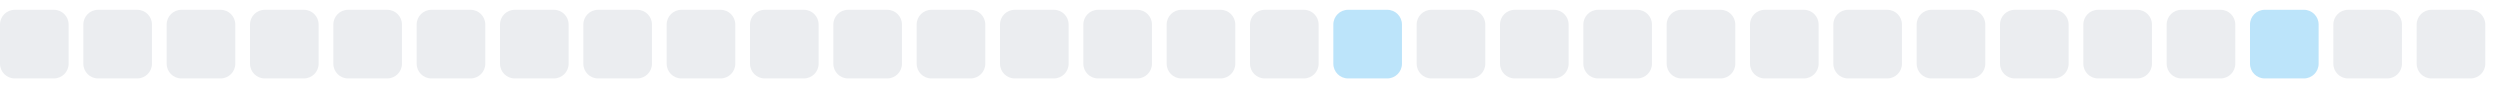
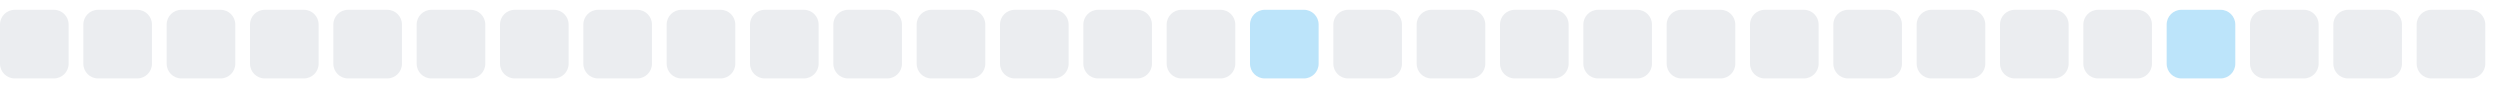
<svg xmlns="http://www.w3.org/2000/svg" width="255" height="9">
  <style>
        .level0 { fill: #ebedf0; }
        .level1 { fill: #bce4fa; }
        .level2 { fill: #75c7f7; }
        .level3 { fill: #30a9f2; }
        .level4 { fill: #008ee6; }
        @media (prefers-color-scheme: dark) {
          .level0 { fill: #161b22; }
          .level1 { fill: #0b3b5c; }
          .level2 { fill: #0a6299; }
          .level3 { fill: #008ee6; }
          .level4 { fill: #5bc4ff; }
        }
      </style>
  <rect x="0.0" y="1" width="7" height="7" rx="1.5" ry="1.5" class="level0" />
  <rect x="8.5" y="1" width="7" height="7" rx="1.5" ry="1.5" class="level0" />
  <rect x="17.0" y="1" width="7" height="7" rx="1.5" ry="1.5" class="level0" />
  <rect x="25.5" y="1" width="7" height="7" rx="1.5" ry="1.5" class="level0" />
  <rect x="34.0" y="1" width="7" height="7" rx="1.5" ry="1.5" class="level0" />
  <rect x="42.5" y="1" width="7" height="7" rx="1.5" ry="1.5" class="level0" />
  <rect x="51.0" y="1" width="7" height="7" rx="1.5" ry="1.5" class="level0" />
  <rect x="59.5" y="1" width="7" height="7" rx="1.5" ry="1.5" class="level0" />
  <rect x="68.0" y="1" width="7" height="7" rx="1.5" ry="1.5" class="level0" />
  <rect x="76.5" y="1" width="7" height="7" rx="1.5" ry="1.5" class="level0" />
  <rect x="85.0" y="1" width="7" height="7" rx="1.5" ry="1.5" class="level0" />
  <rect x="93.5" y="1" width="7" height="7" rx="1.5" ry="1.5" class="level0" />
  <rect x="102.0" y="1" width="7" height="7" rx="1.5" ry="1.5" class="level0" />
  <rect x="110.5" y="1" width="7" height="7" rx="1.5" ry="1.5" class="level0" />
  <rect x="119.0" y="1" width="7" height="7" rx="1.5" ry="1.5" class="level0" />
-   <rect x="127.5" y="1" width="7" height="7" rx="1.5" ry="1.5" class="level0" />
-   <rect x="136.0" y="1" width="7" height="7" rx="1.5" ry="1.5" class="level1" />
+   <rect x="127.5" y="1" width="7" height="7" rx="1.5" ry="1.5" class="level1" />
+   <rect x="136.0" y="1" width="7" height="7" rx="1.5" ry="1.5" class="level0" />
  <rect x="144.5" y="1" width="7" height="7" rx="1.5" ry="1.5" class="level0" />
  <rect x="153.0" y="1" width="7" height="7" rx="1.5" ry="1.5" class="level0" />
  <rect x="161.5" y="1" width="7" height="7" rx="1.5" ry="1.5" class="level0" />
  <rect x="170.0" y="1" width="7" height="7" rx="1.5" ry="1.5" class="level0" />
  <rect x="178.5" y="1" width="7" height="7" rx="1.5" ry="1.5" class="level0" />
  <rect x="187.0" y="1" width="7" height="7" rx="1.5" ry="1.5" class="level0" />
  <rect x="195.5" y="1" width="7" height="7" rx="1.5" ry="1.5" class="level0" />
  <rect x="204.0" y="1" width="7" height="7" rx="1.5" ry="1.5" class="level0" />
  <rect x="212.5" y="1" width="7" height="7" rx="1.5" ry="1.5" class="level0" />
-   <rect x="221.0" y="1" width="7" height="7" rx="1.5" ry="1.5" class="level0" />
-   <rect x="229.5" y="1" width="7" height="7" rx="1.5" ry="1.5" class="level1" />
+   <rect x="221.0" y="1" width="7" height="7" rx="1.5" ry="1.5" class="level1" />
+   <rect x="229.5" y="1" width="7" height="7" rx="1.5" ry="1.5" class="level0" />
  <rect x="238.0" y="1" width="7" height="7" rx="1.5" ry="1.5" class="level0" />
  <rect x="246.5" y="1" width="7" height="7" rx="1.5" ry="1.5" class="level0" />
</svg>
